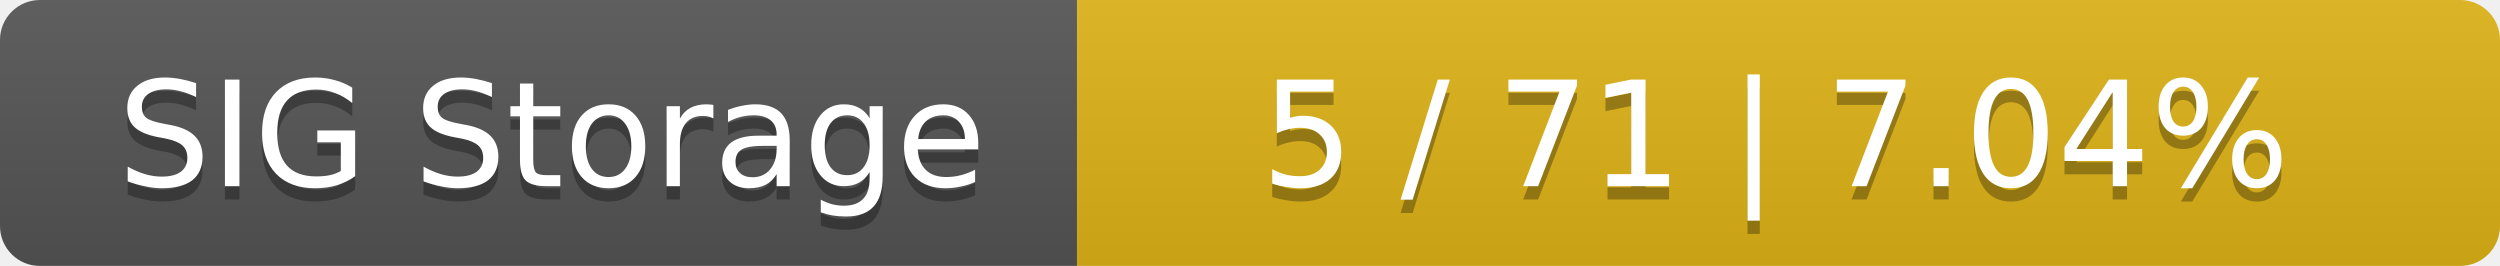
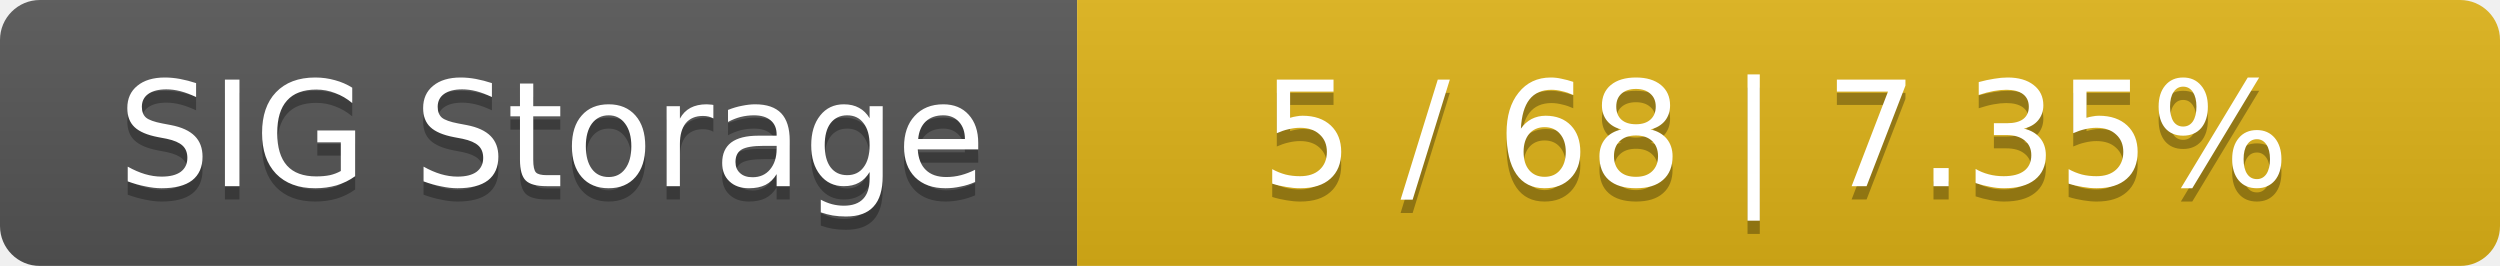
<svg xmlns="http://www.w3.org/2000/svg" width="188" height="20">
  <linearGradient id="smooth" x2="0" y2="100%">
    <stop offset="0" stop-color="#bbb" stop-opacity=".1" />
    <stop offset="1" stop-opacity=".1" />
  </linearGradient>
  <mask id="round">
    <rect width="188" height="20" rx="3" fill="#fff" />
  </mask>
  <g mask="url(#round)">
    <rect width="81" height="20" fill="#555" />
    <rect x="81" width="107" height="20" fill="#dfb317" />
    <rect width="188" height="20" fill="url(#smooth)" />
  </g>
  <g fill="#fff" text-anchor="middle" font-family="DejaVu Sans,Verdana,Geneva,sans-serif" font-size="11">
    <text x="41.5" y="15" fill="#010101" fill-opacity=".3">SIG Storage</text>
    <text x="41.5" y="14">SIG Storage</text>
-     <text x="133.5" y="15" fill="#010101" fill-opacity=".3">5 / 71    |    7.04%</text>
-     <text x="133.5" y="14">5 / 71    |    7.04%</text>
+     <text x="133.5" y="15" fill="#010101" fill-opacity=".3">5 / 68    |    7.35%</text>
+     <text x="133.5" y="14">5 / 68    |    7.35%</text>
  </g>
</svg>
